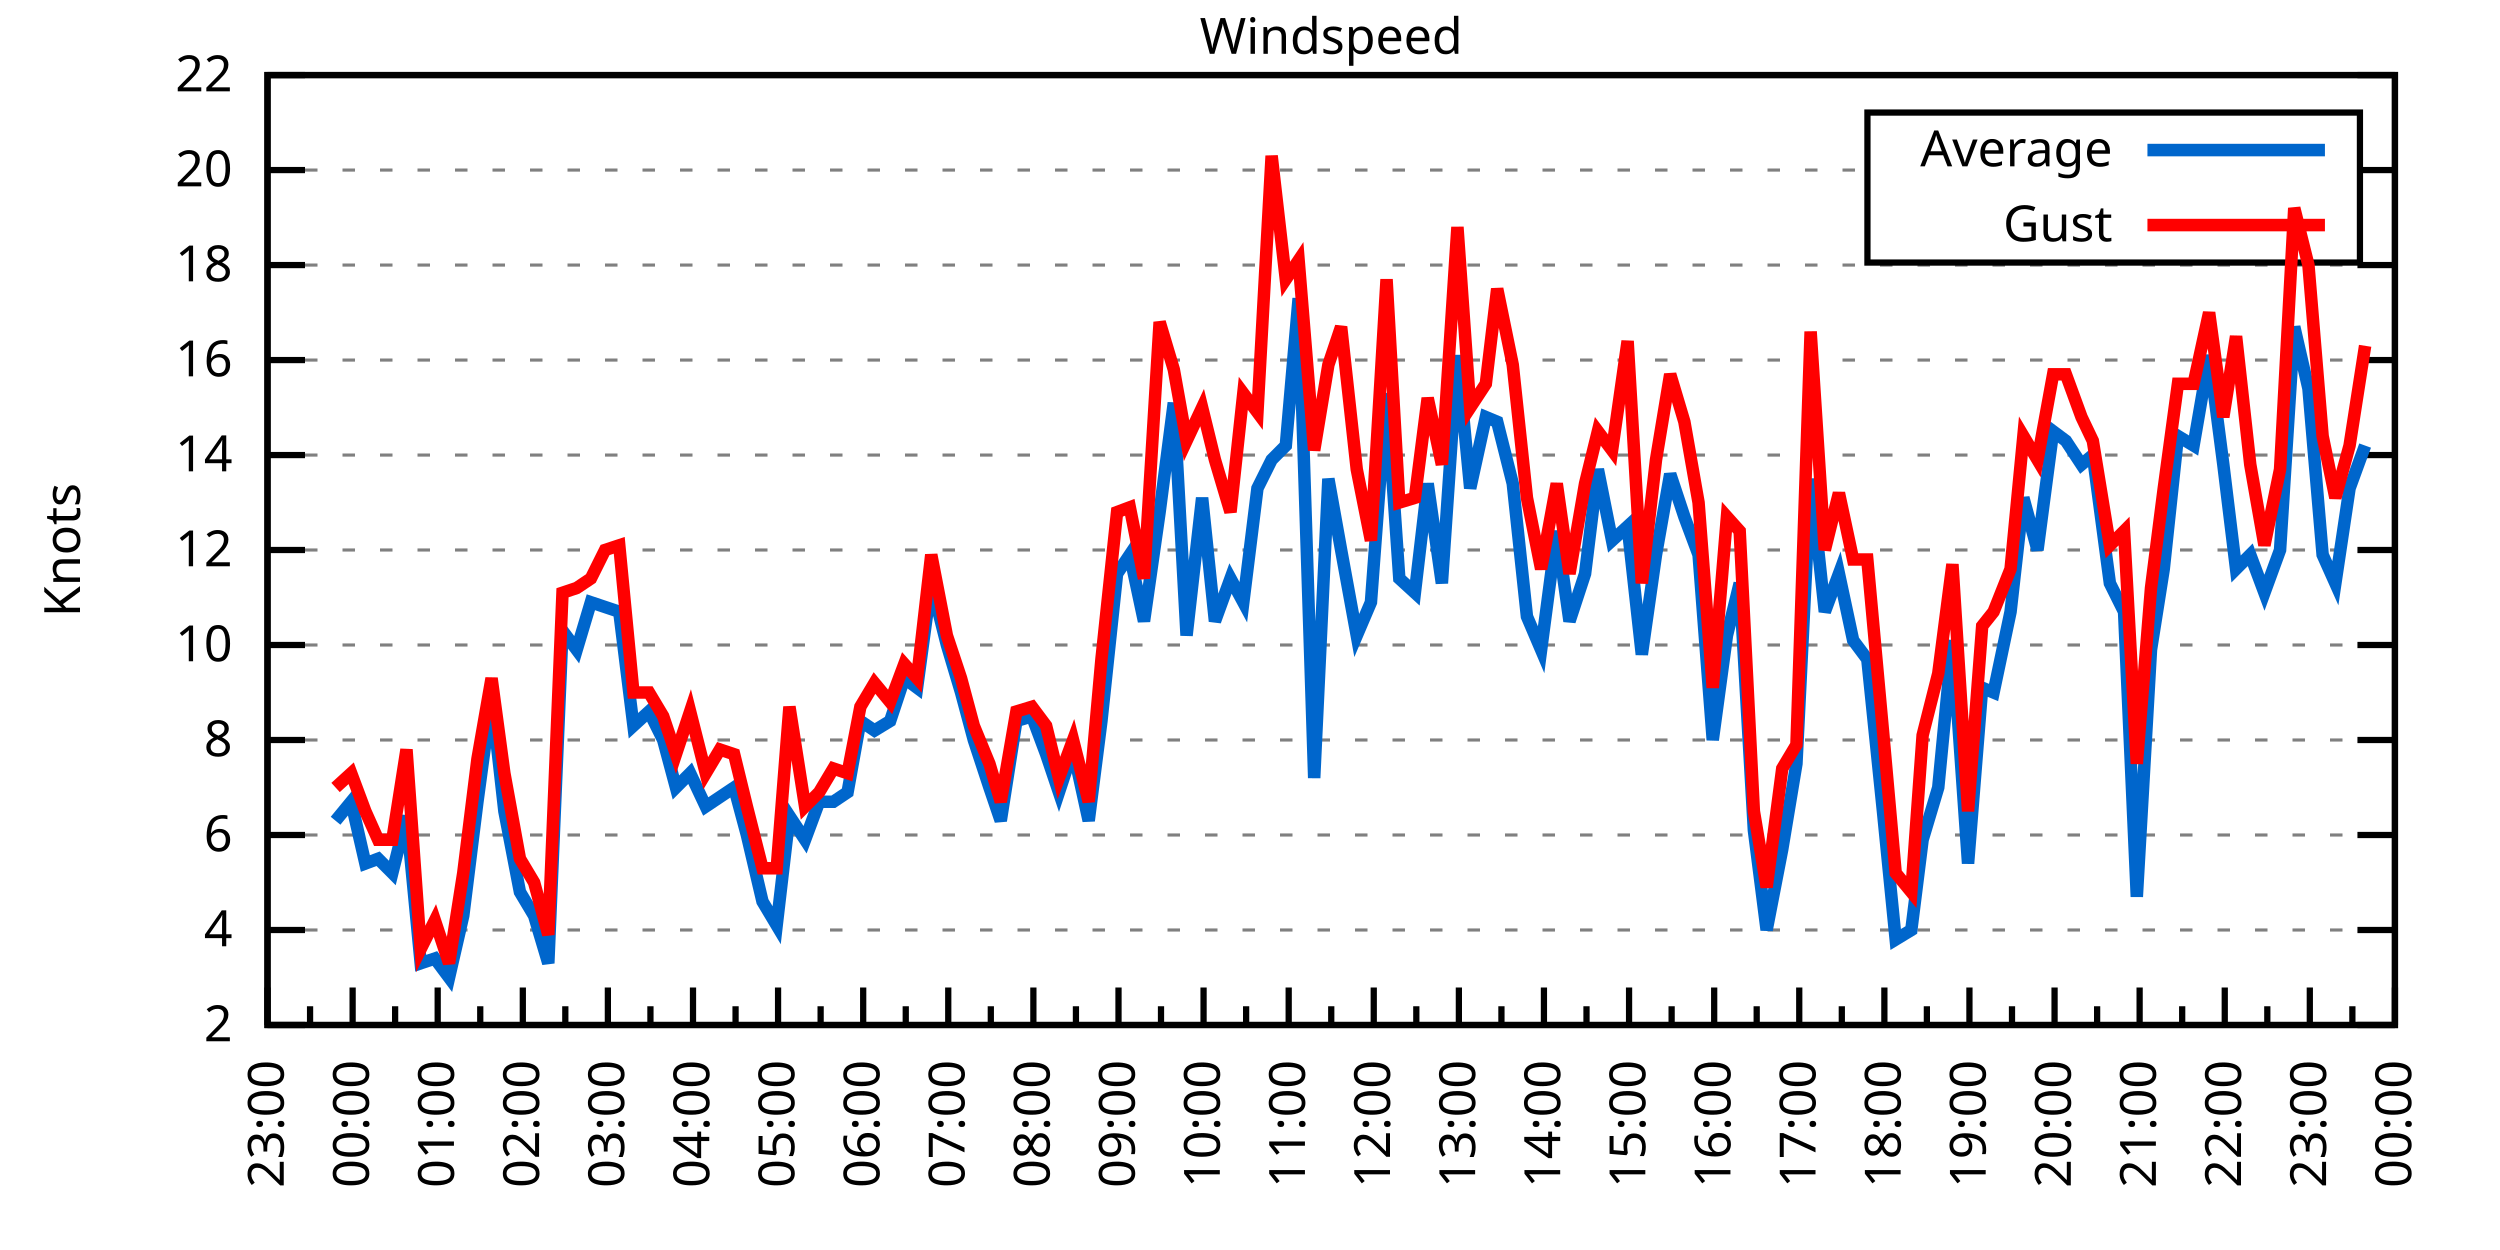
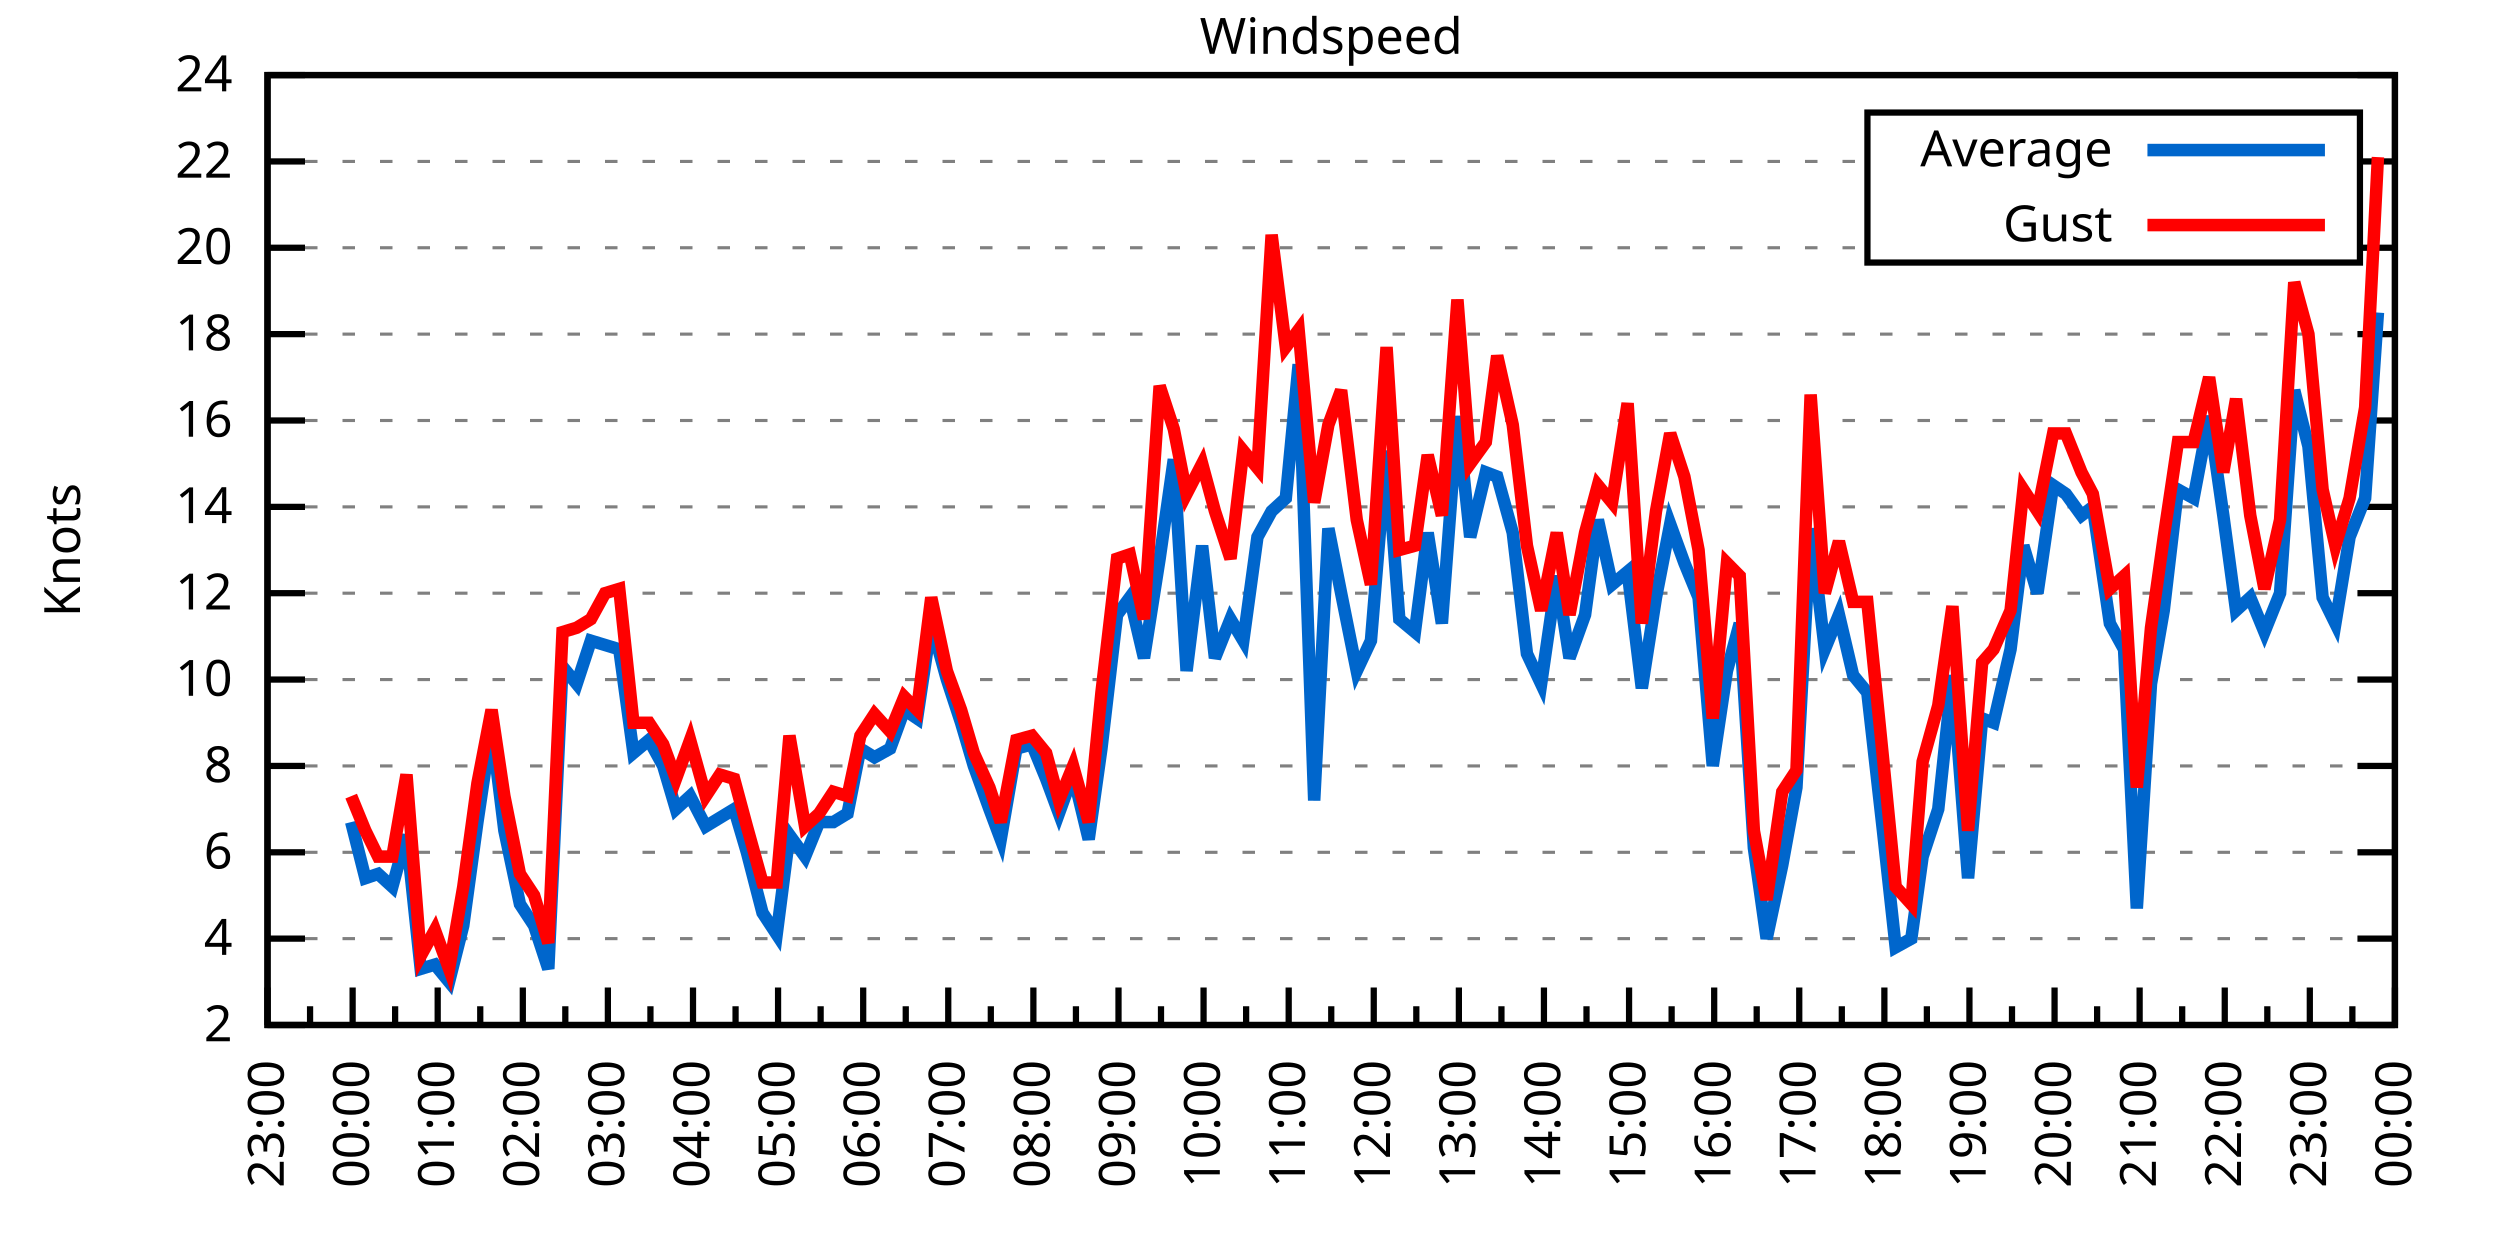
<svg xmlns="http://www.w3.org/2000/svg" xmlns:xlink="http://www.w3.org/1999/xlink" width="400" height="200" viewBox="0 0 400 200">
  <g id="gnuplot_canvas">
    <rect x="0" y="0" width="400" height="200" fill="none" />
    <defs>
      <circle id="gpDot" r="0.5" stroke-width="0.5" stroke="currentColor" />
      <path id="gpPt0" stroke-width="0.333" stroke="currentColor" d="M-1,0 h2 M0,-1 v2" />
      <path id="gpPt1" stroke-width="0.333" stroke="currentColor" d="M-1,-1 L1,1 M1,-1 L-1,1" />
      <path id="gpPt2" stroke-width="0.333" stroke="currentColor" d="M-1,0 L1,0 M0,-1 L0,1 M-1,-1 L1,1 M-1,1 L1,-1" />
      <rect id="gpPt3" stroke-width="0.333" stroke="currentColor" x="-1" y="-1" width="2" height="2" />
      <rect id="gpPt4" stroke-width="0.333" stroke="currentColor" fill="currentColor" x="-1" y="-1" width="2" height="2" />
      <circle id="gpPt5" stroke-width="0.333" stroke="currentColor" cx="0" cy="0" r="1" />
      <use xlink:href="#gpPt5" id="gpPt6" fill="currentColor" stroke="none" />
      <path id="gpPt7" stroke-width="0.333" stroke="currentColor" d="M0,-1.33 L-1.33,0.67 L1.33,0.67 z" />
      <use xlink:href="#gpPt7" id="gpPt8" fill="currentColor" stroke="none" />
      <use xlink:href="#gpPt7" id="gpPt9" stroke="currentColor" transform="rotate(180)" />
      <use xlink:href="#gpPt9" id="gpPt10" fill="currentColor" stroke="none" />
      <use xlink:href="#gpPt3" id="gpPt11" stroke="currentColor" transform="rotate(45)" />
      <use xlink:href="#gpPt11" id="gpPt12" fill="currentColor" stroke="none" />
      <path id="gpPt13" stroke-width="0.333" stroke="currentColor" d="M0,1.330 L1.265,0.411 L0.782,-1.067 L-0.782,-1.076 L-1.265,0.411 z" />
      <use xlink:href="#gpPt13" id="gpPt14" fill="currentColor" stroke="none" />
      <filter id="textbox" filterUnits="objectBoundingBox" x="0" y="0" height="1" width="1">
        <feFlood flood-color="white" flood-opacity="1" result="bgnd" />
        <feComposite in="SourceGraphic" in2="bgnd" operator="atop" />
      </filter>
      <filter id="greybox" filterUnits="objectBoundingBox" x="0" y="0" height="1" width="1">
        <feFlood flood-color="lightgrey" flood-opacity="1" result="grey" />
        <feComposite in="SourceGraphic" in2="grey" operator="atop" />
      </filter>
    </defs>
    <g fill="none" color="white" stroke="currentColor" stroke-width="1.00" stroke-linecap="butt" stroke-linejoin="miter">
</g>
    <g fill="none" color="black" stroke="currentColor" stroke-width="1.00" stroke-linecap="butt" stroke-linejoin="miter">
      <g stroke="none" shape-rendering="crispEdges">
        <polygon fill="rgb(255, 255, 255)" points="42.80,164.00 383.18,164.00 383.18,12.02 42.80,12.02 " />
      </g>
    </g>
    <g fill="none" color="black" stroke="currentColor" stroke-width="1.00" stroke-linecap="butt" stroke-linejoin="miter">
</g>
    <g fill="none" color="black" stroke="black" stroke-width="0.50" stroke-linecap="butt" stroke-linejoin="miter">
</g>
    <g fill="none" color="gray" stroke="currentColor" stroke-width="0.50" stroke-linecap="butt" stroke-linejoin="miter">
      <path stroke="gray" stroke-dasharray="2,4" class="gridline" d="M42.80,164.00 L383.19,164.00  " />
    </g>
    <g fill="none" color="gray" stroke="gray" stroke-width="1.00" stroke-linecap="butt" stroke-linejoin="miter">
</g>
    <g fill="none" color="black" stroke="currentColor" stroke-width="1.00" stroke-linecap="butt" stroke-linejoin="miter">
      <path stroke="black" d="M42.80,164.00 L48.80,164.00 M383.19,164.00 L377.19,164.00  " />
      <g transform="translate(37.20,166.60)" stroke="none" fill="black" font-family="Sans" font-size="8.00" text-anchor="end">
        <text>
          <tspan font-family="Sans"> 2</tspan>
        </text>
      </g>
    </g>
    <g fill="none" color="black" stroke="currentColor" stroke-width="1.00" stroke-linecap="butt" stroke-linejoin="miter">
</g>
    <g fill="none" color="black" stroke="black" stroke-width="0.50" stroke-linecap="butt" stroke-linejoin="miter">
</g>
    <g fill="none" color="gray" stroke="currentColor" stroke-width="0.50" stroke-linecap="butt" stroke-linejoin="miter">
-       <path stroke="gray" stroke-dasharray="2,4" class="gridline" d="M42.80,148.80 L383.19,148.80  " />
-     </g>
-     <g fill="none" color="gray" stroke="gray" stroke-width="1.00" stroke-linecap="butt" stroke-linejoin="miter">
- </g>
-     <g fill="none" color="black" stroke="currentColor" stroke-width="1.00" stroke-linecap="butt" stroke-linejoin="miter">
-       <path stroke="black" d="M42.80,148.80 L48.80,148.80 M383.19,148.80 L377.19,148.80  " />
-       <g transform="translate(37.20,151.40)" stroke="none" fill="black" font-family="Sans" font-size="8.00" text-anchor="end">
+       <path stroke="gray" stroke-dasharray="2,4" class="gridline" d="M42.80,150.18 L383.19,150.18  " />
+     </g>
+     <g fill="none" color="gray" stroke="gray" stroke-width="1.00" stroke-linecap="butt" stroke-linejoin="miter">
+ </g>
+     <g fill="none" color="black" stroke="currentColor" stroke-width="1.00" stroke-linecap="butt" stroke-linejoin="miter">
+       <path stroke="black" d="M42.80,150.18 L48.80,150.18 M383.19,150.18 L377.19,150.18  " />
+       <g transform="translate(37.20,152.78)" stroke="none" fill="black" font-family="Sans" font-size="8.00" text-anchor="end">
        <text>
          <tspan font-family="Sans"> 4</tspan>
        </text>
      </g>
    </g>
    <g fill="none" color="black" stroke="currentColor" stroke-width="1.00" stroke-linecap="butt" stroke-linejoin="miter">
</g>
    <g fill="none" color="black" stroke="black" stroke-width="0.50" stroke-linecap="butt" stroke-linejoin="miter">
</g>
    <g fill="none" color="gray" stroke="currentColor" stroke-width="0.50" stroke-linecap="butt" stroke-linejoin="miter">
-       <path stroke="gray" stroke-dasharray="2,4" class="gridline" d="M42.80,133.60 L383.19,133.60  " />
-     </g>
-     <g fill="none" color="gray" stroke="gray" stroke-width="1.00" stroke-linecap="butt" stroke-linejoin="miter">
- </g>
-     <g fill="none" color="black" stroke="currentColor" stroke-width="1.00" stroke-linecap="butt" stroke-linejoin="miter">
-       <path stroke="black" d="M42.80,133.60 L48.80,133.60 M383.19,133.60 L377.19,133.60  " />
-       <g transform="translate(37.20,136.20)" stroke="none" fill="black" font-family="Sans" font-size="8.00" text-anchor="end">
+       <path stroke="gray" stroke-dasharray="2,4" class="gridline" d="M42.80,136.37 L383.19,136.37  " />
+     </g>
+     <g fill="none" color="gray" stroke="gray" stroke-width="1.00" stroke-linecap="butt" stroke-linejoin="miter">
+ </g>
+     <g fill="none" color="black" stroke="currentColor" stroke-width="1.00" stroke-linecap="butt" stroke-linejoin="miter">
+       <path stroke="black" d="M42.80,136.37 L48.80,136.37 M383.19,136.37 L377.19,136.37  " />
+       <g transform="translate(37.20,138.97)" stroke="none" fill="black" font-family="Sans" font-size="8.00" text-anchor="end">
        <text>
          <tspan font-family="Sans"> 6</tspan>
        </text>
      </g>
    </g>
    <g fill="none" color="black" stroke="currentColor" stroke-width="1.00" stroke-linecap="butt" stroke-linejoin="miter">
</g>
    <g fill="none" color="black" stroke="black" stroke-width="0.50" stroke-linecap="butt" stroke-linejoin="miter">
</g>
    <g fill="none" color="gray" stroke="currentColor" stroke-width="0.50" stroke-linecap="butt" stroke-linejoin="miter">
-       <path stroke="gray" stroke-dasharray="2,4" class="gridline" d="M42.80,118.40 L383.19,118.40  " />
-     </g>
-     <g fill="none" color="gray" stroke="gray" stroke-width="1.00" stroke-linecap="butt" stroke-linejoin="miter">
- </g>
-     <g fill="none" color="black" stroke="currentColor" stroke-width="1.00" stroke-linecap="butt" stroke-linejoin="miter">
-       <path stroke="black" d="M42.80,118.40 L48.80,118.40 M383.19,118.40 L377.19,118.40  " />
-       <g transform="translate(37.20,121.00)" stroke="none" fill="black" font-family="Sans" font-size="8.00" text-anchor="end">
+       <path stroke="gray" stroke-dasharray="2,4" class="gridline" d="M42.80,122.55 L383.19,122.55  " />
+     </g>
+     <g fill="none" color="gray" stroke="gray" stroke-width="1.00" stroke-linecap="butt" stroke-linejoin="miter">
+ </g>
+     <g fill="none" color="black" stroke="currentColor" stroke-width="1.00" stroke-linecap="butt" stroke-linejoin="miter">
+       <path stroke="black" d="M42.80,122.55 L48.80,122.55 M383.19,122.55 L377.19,122.55  " />
+       <g transform="translate(37.20,125.15)" stroke="none" fill="black" font-family="Sans" font-size="8.00" text-anchor="end">
        <text>
          <tspan font-family="Sans"> 8</tspan>
        </text>
      </g>
    </g>
    <g fill="none" color="black" stroke="currentColor" stroke-width="1.00" stroke-linecap="butt" stroke-linejoin="miter">
</g>
    <g fill="none" color="black" stroke="black" stroke-width="0.50" stroke-linecap="butt" stroke-linejoin="miter">
</g>
    <g fill="none" color="gray" stroke="currentColor" stroke-width="0.50" stroke-linecap="butt" stroke-linejoin="miter">
-       <path stroke="gray" stroke-dasharray="2,4" class="gridline" d="M42.80,103.20 L383.19,103.20  " />
-     </g>
-     <g fill="none" color="gray" stroke="gray" stroke-width="1.00" stroke-linecap="butt" stroke-linejoin="miter">
- </g>
-     <g fill="none" color="black" stroke="currentColor" stroke-width="1.00" stroke-linecap="butt" stroke-linejoin="miter">
-       <path stroke="black" d="M42.80,103.20 L48.80,103.20 M383.19,103.20 L377.19,103.20  " />
-       <g transform="translate(37.20,105.80)" stroke="none" fill="black" font-family="Sans" font-size="8.00" text-anchor="end">
+       <path stroke="gray" stroke-dasharray="2,4" class="gridline" d="M42.80,108.73 L383.19,108.73  " />
+     </g>
+     <g fill="none" color="gray" stroke="gray" stroke-width="1.00" stroke-linecap="butt" stroke-linejoin="miter">
+ </g>
+     <g fill="none" color="black" stroke="currentColor" stroke-width="1.00" stroke-linecap="butt" stroke-linejoin="miter">
+       <path stroke="black" d="M42.80,108.73 L48.80,108.73 M383.19,108.73 L377.19,108.73  " />
+       <g transform="translate(37.20,111.33)" stroke="none" fill="black" font-family="Sans" font-size="8.00" text-anchor="end">
        <text>
          <tspan font-family="Sans"> 10</tspan>
        </text>
      </g>
    </g>
    <g fill="none" color="black" stroke="currentColor" stroke-width="1.00" stroke-linecap="butt" stroke-linejoin="miter">
</g>
    <g fill="none" color="black" stroke="black" stroke-width="0.50" stroke-linecap="butt" stroke-linejoin="miter">
</g>
    <g fill="none" color="gray" stroke="currentColor" stroke-width="0.50" stroke-linecap="butt" stroke-linejoin="miter">
-       <path stroke="gray" stroke-dasharray="2,4" class="gridline" d="M42.80,88.00 L383.19,88.00  " />
-     </g>
-     <g fill="none" color="gray" stroke="gray" stroke-width="1.00" stroke-linecap="butt" stroke-linejoin="miter">
- </g>
-     <g fill="none" color="black" stroke="currentColor" stroke-width="1.00" stroke-linecap="butt" stroke-linejoin="miter">
-       <path stroke="black" d="M42.80,88.00 L48.80,88.00 M383.19,88.00 L377.19,88.00  " />
-       <g transform="translate(37.20,90.60)" stroke="none" fill="black" font-family="Sans" font-size="8.00" text-anchor="end">
+       <path stroke="gray" stroke-dasharray="2,4" class="gridline" d="M42.80,94.91 L383.19,94.91  " />
+     </g>
+     <g fill="none" color="gray" stroke="gray" stroke-width="1.00" stroke-linecap="butt" stroke-linejoin="miter">
+ </g>
+     <g fill="none" color="black" stroke="currentColor" stroke-width="1.00" stroke-linecap="butt" stroke-linejoin="miter">
+       <path stroke="black" d="M42.80,94.91 L48.80,94.91 M383.19,94.91 L377.19,94.91  " />
+       <g transform="translate(37.20,97.51)" stroke="none" fill="black" font-family="Sans" font-size="8.00" text-anchor="end">
        <text>
          <tspan font-family="Sans"> 12</tspan>
        </text>
      </g>
    </g>
    <g fill="none" color="black" stroke="currentColor" stroke-width="1.00" stroke-linecap="butt" stroke-linejoin="miter">
</g>
    <g fill="none" color="black" stroke="black" stroke-width="0.50" stroke-linecap="butt" stroke-linejoin="miter">
</g>
    <g fill="none" color="gray" stroke="currentColor" stroke-width="0.50" stroke-linecap="butt" stroke-linejoin="miter">
-       <path stroke="gray" stroke-dasharray="2,4" class="gridline" d="M42.80,72.81 L383.19,72.81  " />
-     </g>
-     <g fill="none" color="gray" stroke="gray" stroke-width="1.00" stroke-linecap="butt" stroke-linejoin="miter">
- </g>
-     <g fill="none" color="black" stroke="currentColor" stroke-width="1.00" stroke-linecap="butt" stroke-linejoin="miter">
-       <path stroke="black" d="M42.80,72.81 L48.80,72.81 M383.19,72.81 L377.19,72.81  " />
-       <g transform="translate(37.20,75.41)" stroke="none" fill="black" font-family="Sans" font-size="8.00" text-anchor="end">
+       <path stroke="gray" stroke-dasharray="2,4" class="gridline" d="M42.80,81.10 L383.19,81.10  " />
+     </g>
+     <g fill="none" color="gray" stroke="gray" stroke-width="1.00" stroke-linecap="butt" stroke-linejoin="miter">
+ </g>
+     <g fill="none" color="black" stroke="currentColor" stroke-width="1.00" stroke-linecap="butt" stroke-linejoin="miter">
+       <path stroke="black" d="M42.80,81.10 L48.80,81.10 M383.19,81.10 L377.19,81.10  " />
+       <g transform="translate(37.20,83.70)" stroke="none" fill="black" font-family="Sans" font-size="8.00" text-anchor="end">
        <text>
          <tspan font-family="Sans"> 14</tspan>
        </text>
      </g>
    </g>
    <g fill="none" color="black" stroke="currentColor" stroke-width="1.00" stroke-linecap="butt" stroke-linejoin="miter">
</g>
    <g fill="none" color="black" stroke="black" stroke-width="0.50" stroke-linecap="butt" stroke-linejoin="miter">
</g>
    <g fill="none" color="gray" stroke="currentColor" stroke-width="0.50" stroke-linecap="butt" stroke-linejoin="miter">
-       <path stroke="gray" stroke-dasharray="2,4" class="gridline" d="M42.80,57.61 L383.19,57.61  " />
-     </g>
-     <g fill="none" color="gray" stroke="gray" stroke-width="1.00" stroke-linecap="butt" stroke-linejoin="miter">
- </g>
-     <g fill="none" color="black" stroke="currentColor" stroke-width="1.00" stroke-linecap="butt" stroke-linejoin="miter">
-       <path stroke="black" d="M42.80,57.61 L48.80,57.61 M383.19,57.61 L377.19,57.61  " />
-       <g transform="translate(37.20,60.21)" stroke="none" fill="black" font-family="Sans" font-size="8.00" text-anchor="end">
+       <path stroke="gray" stroke-dasharray="2,4" class="gridline" d="M42.80,67.28 L383.19,67.28  " />
+     </g>
+     <g fill="none" color="gray" stroke="gray" stroke-width="1.00" stroke-linecap="butt" stroke-linejoin="miter">
+ </g>
+     <g fill="none" color="black" stroke="currentColor" stroke-width="1.00" stroke-linecap="butt" stroke-linejoin="miter">
+       <path stroke="black" d="M42.80,67.28 L48.80,67.28 M383.19,67.28 L377.19,67.28  " />
+       <g transform="translate(37.20,69.88)" stroke="none" fill="black" font-family="Sans" font-size="8.00" text-anchor="end">
        <text>
          <tspan font-family="Sans"> 16</tspan>
        </text>
      </g>
    </g>
    <g fill="none" color="black" stroke="currentColor" stroke-width="1.00" stroke-linecap="butt" stroke-linejoin="miter">
</g>
    <g fill="none" color="black" stroke="black" stroke-width="0.50" stroke-linecap="butt" stroke-linejoin="miter">
</g>
    <g fill="none" color="gray" stroke="currentColor" stroke-width="0.50" stroke-linecap="butt" stroke-linejoin="miter">
-       <path stroke="gray" stroke-dasharray="2,4" class="gridline" d="M42.80,42.41 L383.19,42.41  " />
-     </g>
-     <g fill="none" color="gray" stroke="gray" stroke-width="1.00" stroke-linecap="butt" stroke-linejoin="miter">
- </g>
-     <g fill="none" color="black" stroke="currentColor" stroke-width="1.00" stroke-linecap="butt" stroke-linejoin="miter">
-       <path stroke="black" d="M42.80,42.41 L48.80,42.41 M383.19,42.41 L377.19,42.41  " />
-       <g transform="translate(37.20,45.01)" stroke="none" fill="black" font-family="Sans" font-size="8.00" text-anchor="end">
+       <path stroke="gray" stroke-dasharray="2,4" class="gridline" d="M42.80,53.46 L383.19,53.46  " />
+     </g>
+     <g fill="none" color="gray" stroke="gray" stroke-width="1.00" stroke-linecap="butt" stroke-linejoin="miter">
+ </g>
+     <g fill="none" color="black" stroke="currentColor" stroke-width="1.00" stroke-linecap="butt" stroke-linejoin="miter">
+       <path stroke="black" d="M42.80,53.46 L48.80,53.46 M383.19,53.46 L377.19,53.46  " />
+       <g transform="translate(37.20,56.06)" stroke="none" fill="black" font-family="Sans" font-size="8.00" text-anchor="end">
        <text>
          <tspan font-family="Sans"> 18</tspan>
        </text>
      </g>
    </g>
    <g fill="none" color="black" stroke="currentColor" stroke-width="1.00" stroke-linecap="butt" stroke-linejoin="miter">
</g>
    <g fill="none" color="black" stroke="black" stroke-width="0.50" stroke-linecap="butt" stroke-linejoin="miter">
</g>
    <g fill="none" color="gray" stroke="currentColor" stroke-width="0.50" stroke-linecap="butt" stroke-linejoin="miter">
-       <path stroke="gray" stroke-dasharray="2,4" class="gridline" d="M42.80,27.21 L298.79,27.21 M377.59,27.21 L383.19,27.21  " />
-     </g>
-     <g fill="none" color="gray" stroke="gray" stroke-width="1.00" stroke-linecap="butt" stroke-linejoin="miter">
- </g>
-     <g fill="none" color="black" stroke="currentColor" stroke-width="1.00" stroke-linecap="butt" stroke-linejoin="miter">
-       <path stroke="black" d="M42.80,27.21 L48.80,27.21 M383.19,27.21 L377.19,27.21  " />
-       <g transform="translate(37.20,29.81)" stroke="none" fill="black" font-family="Sans" font-size="8.00" text-anchor="end">
+       <path stroke="gray" stroke-dasharray="2,4" class="gridline" d="M42.80,39.64 L298.79,39.64 M377.59,39.64 L383.19,39.64  " />
+     </g>
+     <g fill="none" color="gray" stroke="gray" stroke-width="1.00" stroke-linecap="butt" stroke-linejoin="miter">
+ </g>
+     <g fill="none" color="black" stroke="currentColor" stroke-width="1.00" stroke-linecap="butt" stroke-linejoin="miter">
+       <path stroke="black" d="M42.80,39.64 L48.80,39.64 M383.19,39.64 L377.19,39.64  " />
+       <g transform="translate(37.20,42.24)" stroke="none" fill="black" font-family="Sans" font-size="8.00" text-anchor="end">
        <text>
          <tspan font-family="Sans"> 20</tspan>
+         </text>
+       </g>
+     </g>
+     <g fill="none" color="black" stroke="currentColor" stroke-width="1.00" stroke-linecap="butt" stroke-linejoin="miter">
+ </g>
+     <g fill="none" color="black" stroke="black" stroke-width="0.50" stroke-linecap="butt" stroke-linejoin="miter">
+ </g>
+     <g fill="none" color="gray" stroke="currentColor" stroke-width="0.50" stroke-linecap="butt" stroke-linejoin="miter">
+       <path stroke="gray" stroke-dasharray="2,4" class="gridline" d="M42.80,25.83 L298.79,25.83 M377.59,25.83 L383.19,25.83  " />
+     </g>
+     <g fill="none" color="gray" stroke="gray" stroke-width="1.00" stroke-linecap="butt" stroke-linejoin="miter">
+ </g>
+     <g fill="none" color="black" stroke="currentColor" stroke-width="1.00" stroke-linecap="butt" stroke-linejoin="miter">
+       <path stroke="black" d="M42.80,25.83 L48.80,25.83 M383.19,25.83 L377.19,25.83  " />
+       <g transform="translate(37.20,28.43)" stroke="none" fill="black" font-family="Sans" font-size="8.00" text-anchor="end">
+         <text>
+           <tspan font-family="Sans"> 22</tspan>
        </text>
      </g>
    </g>
    <g fill="none" color="black" stroke="currentColor" stroke-width="1.00" stroke-linecap="butt" stroke-linejoin="miter">
</g>
    <g fill="none" color="black" stroke="black" stroke-width="0.50" stroke-linecap="butt" stroke-linejoin="miter">
</g>
    <g fill="none" color="gray" stroke="currentColor" stroke-width="0.50" stroke-linecap="butt" stroke-linejoin="miter">
      <path stroke="gray" stroke-dasharray="2,4" class="gridline" d="M42.80,12.01 L383.19,12.01  " />
    </g>
    <g fill="none" color="gray" stroke="gray" stroke-width="1.00" stroke-linecap="butt" stroke-linejoin="miter">
</g>
    <g fill="none" color="black" stroke="currentColor" stroke-width="1.00" stroke-linecap="butt" stroke-linejoin="miter">
      <path stroke="black" d="M42.80,12.01 L48.80,12.01 M383.19,12.01 L377.19,12.01  " />
      <g transform="translate(37.20,14.61)" stroke="none" fill="black" font-family="Sans" font-size="8.00" text-anchor="end">
        <text>
-           <tspan font-family="Sans"> 22</tspan>
+           <tspan font-family="Sans"> 24</tspan>
        </text>
      </g>
    </g>
    <g fill="none" color="black" stroke="currentColor" stroke-width="1.00" stroke-linecap="butt" stroke-linejoin="miter">
      <path stroke="black" d="M42.80,164.00 L42.80,158.00  " />
      <g transform="translate(45.40,169.60) rotate(270)" stroke="none" fill="black" font-family="Sans" font-size="8.00" text-anchor="end">
        <text>
          <tspan font-family="Sans">23:00</tspan>
        </text>
      </g>
    </g>
    <g fill="none" color="black" stroke="currentColor" stroke-width="1.00" stroke-linecap="butt" stroke-linejoin="miter">
      <path stroke="black" d="M49.61,164.00 L49.61,161.00 M56.42,164.00 L56.42,158.00  " />
      <g transform="translate(59.02,169.60) rotate(270)" stroke="none" fill="black" font-family="Sans" font-size="8.00" text-anchor="end">
        <text>
          <tspan font-family="Sans">00:00</tspan>
        </text>
      </g>
    </g>
    <g fill="none" color="black" stroke="currentColor" stroke-width="1.00" stroke-linecap="butt" stroke-linejoin="miter">
      <path stroke="black" d="M63.22,164.00 L63.22,161.00 M70.03,164.00 L70.03,158.00  " />
      <g transform="translate(72.63,169.60) rotate(270)" stroke="none" fill="black" font-family="Sans" font-size="8.00" text-anchor="end">
        <text>
          <tspan font-family="Sans">01:00</tspan>
        </text>
      </g>
    </g>
    <g fill="none" color="black" stroke="currentColor" stroke-width="1.00" stroke-linecap="butt" stroke-linejoin="miter">
      <path stroke="black" d="M76.84,164.00 L76.84,161.00 M83.65,164.00 L83.65,158.00  " />
      <g transform="translate(86.25,169.60) rotate(270)" stroke="none" fill="black" font-family="Sans" font-size="8.00" text-anchor="end">
        <text>
          <tspan font-family="Sans">02:00</tspan>
        </text>
      </g>
    </g>
    <g fill="none" color="black" stroke="currentColor" stroke-width="1.00" stroke-linecap="butt" stroke-linejoin="miter">
      <path stroke="black" d="M90.45,164.00 L90.45,161.00 M97.26,164.00 L97.26,158.00  " />
      <g transform="translate(99.86,169.60) rotate(270)" stroke="none" fill="black" font-family="Sans" font-size="8.00" text-anchor="end">
        <text>
          <tspan font-family="Sans">03:00</tspan>
        </text>
      </g>
    </g>
    <g fill="none" color="black" stroke="currentColor" stroke-width="1.00" stroke-linecap="butt" stroke-linejoin="miter">
      <path stroke="black" d="M104.07,164.00 L104.07,161.00 M110.88,164.00 L110.88,158.00  " />
      <g transform="translate(113.48,169.60) rotate(270)" stroke="none" fill="black" font-family="Sans" font-size="8.00" text-anchor="end">
        <text>
          <tspan font-family="Sans">04:00</tspan>
        </text>
      </g>
    </g>
    <g fill="none" color="black" stroke="currentColor" stroke-width="1.00" stroke-linecap="butt" stroke-linejoin="miter">
      <path stroke="black" d="M117.69,164.00 L117.69,161.00 M124.49,164.00 L124.49,158.00  " />
      <g transform="translate(127.09,169.60) rotate(270)" stroke="none" fill="black" font-family="Sans" font-size="8.00" text-anchor="end">
        <text>
          <tspan font-family="Sans">05:00</tspan>
        </text>
      </g>
    </g>
    <g fill="none" color="black" stroke="currentColor" stroke-width="1.00" stroke-linecap="butt" stroke-linejoin="miter">
      <path stroke="black" d="M131.30,164.00 L131.30,161.00 M138.11,164.00 L138.11,158.00  " />
      <g transform="translate(140.71,169.60) rotate(270)" stroke="none" fill="black" font-family="Sans" font-size="8.00" text-anchor="end">
        <text>
          <tspan font-family="Sans">06:00</tspan>
        </text>
      </g>
    </g>
    <g fill="none" color="black" stroke="currentColor" stroke-width="1.00" stroke-linecap="butt" stroke-linejoin="miter">
      <path stroke="black" d="M144.92,164.00 L144.92,161.00 M151.72,164.00 L151.72,158.00  " />
      <g transform="translate(154.32,169.60) rotate(270)" stroke="none" fill="black" font-family="Sans" font-size="8.00" text-anchor="end">
        <text>
          <tspan font-family="Sans">07:00</tspan>
        </text>
      </g>
    </g>
    <g fill="none" color="black" stroke="currentColor" stroke-width="1.00" stroke-linecap="butt" stroke-linejoin="miter">
      <path stroke="black" d="M158.53,164.00 L158.53,161.00 M165.34,164.00 L165.34,158.00  " />
      <g transform="translate(167.94,169.60) rotate(270)" stroke="none" fill="black" font-family="Sans" font-size="8.00" text-anchor="end">
        <text>
          <tspan font-family="Sans">08:00</tspan>
        </text>
      </g>
    </g>
    <g fill="none" color="black" stroke="currentColor" stroke-width="1.00" stroke-linecap="butt" stroke-linejoin="miter">
      <path stroke="black" d="M172.15,164.00 L172.15,161.00 M178.96,164.00 L178.96,158.00  " />
      <g transform="translate(181.56,169.60) rotate(270)" stroke="none" fill="black" font-family="Sans" font-size="8.00" text-anchor="end">
        <text>
          <tspan font-family="Sans">09:00</tspan>
        </text>
      </g>
    </g>
    <g fill="none" color="black" stroke="currentColor" stroke-width="1.00" stroke-linecap="butt" stroke-linejoin="miter">
      <path stroke="black" d="M185.76,164.00 L185.76,161.00 M192.57,164.00 L192.57,158.00  " />
      <g transform="translate(195.17,169.60) rotate(270)" stroke="none" fill="black" font-family="Sans" font-size="8.00" text-anchor="end">
        <text>
          <tspan font-family="Sans">10:00</tspan>
        </text>
      </g>
    </g>
    <g fill="none" color="black" stroke="currentColor" stroke-width="1.00" stroke-linecap="butt" stroke-linejoin="miter">
      <path stroke="black" d="M199.38,164.00 L199.38,161.00 M206.19,164.00 L206.19,158.00  " />
      <g transform="translate(208.79,169.60) rotate(270)" stroke="none" fill="black" font-family="Sans" font-size="8.00" text-anchor="end">
        <text>
          <tspan font-family="Sans">11:00</tspan>
        </text>
      </g>
    </g>
    <g fill="none" color="black" stroke="currentColor" stroke-width="1.00" stroke-linecap="butt" stroke-linejoin="miter">
      <path stroke="black" d="M213.00,164.00 L213.00,161.00 M219.80,164.00 L219.80,158.00  " />
      <g transform="translate(222.40,169.60) rotate(270)" stroke="none" fill="black" font-family="Sans" font-size="8.00" text-anchor="end">
        <text>
          <tspan font-family="Sans">12:00</tspan>
        </text>
      </g>
    </g>
    <g fill="none" color="black" stroke="currentColor" stroke-width="1.00" stroke-linecap="butt" stroke-linejoin="miter">
      <path stroke="black" d="M226.61,164.00 L226.61,161.00 M233.42,164.00 L233.42,158.00  " />
      <g transform="translate(236.02,169.60) rotate(270)" stroke="none" fill="black" font-family="Sans" font-size="8.00" text-anchor="end">
        <text>
          <tspan font-family="Sans">13:00</tspan>
        </text>
      </g>
    </g>
    <g fill="none" color="black" stroke="currentColor" stroke-width="1.00" stroke-linecap="butt" stroke-linejoin="miter">
      <path stroke="black" d="M240.23,164.00 L240.23,161.00 M247.03,164.00 L247.03,158.00  " />
      <g transform="translate(249.63,169.60) rotate(270)" stroke="none" fill="black" font-family="Sans" font-size="8.00" text-anchor="end">
        <text>
          <tspan font-family="Sans">14:00</tspan>
        </text>
      </g>
    </g>
    <g fill="none" color="black" stroke="currentColor" stroke-width="1.00" stroke-linecap="butt" stroke-linejoin="miter">
      <path stroke="black" d="M253.84,164.00 L253.84,161.00 M260.65,164.00 L260.65,158.00  " />
      <g transform="translate(263.25,169.60) rotate(270)" stroke="none" fill="black" font-family="Sans" font-size="8.00" text-anchor="end">
        <text>
          <tspan font-family="Sans">15:00</tspan>
        </text>
      </g>
    </g>
    <g fill="none" color="black" stroke="currentColor" stroke-width="1.00" stroke-linecap="butt" stroke-linejoin="miter">
      <path stroke="black" d="M267.46,164.00 L267.46,161.00 M274.27,164.00 L274.27,158.00  " />
      <g transform="translate(276.87,169.60) rotate(270)" stroke="none" fill="black" font-family="Sans" font-size="8.00" text-anchor="end">
        <text>
          <tspan font-family="Sans">16:00</tspan>
        </text>
      </g>
    </g>
    <g fill="none" color="black" stroke="currentColor" stroke-width="1.00" stroke-linecap="butt" stroke-linejoin="miter">
      <path stroke="black" d="M281.07,164.00 L281.07,161.00 M287.88,164.00 L287.88,158.00  " />
      <g transform="translate(290.48,169.60) rotate(270)" stroke="none" fill="black" font-family="Sans" font-size="8.00" text-anchor="end">
        <text>
          <tspan font-family="Sans">17:00</tspan>
        </text>
      </g>
    </g>
    <g fill="none" color="black" stroke="currentColor" stroke-width="1.00" stroke-linecap="butt" stroke-linejoin="miter">
      <path stroke="black" d="M294.69,164.00 L294.69,161.00 M301.50,164.00 L301.50,158.00  " />
      <g transform="translate(304.10,169.60) rotate(270)" stroke="none" fill="black" font-family="Sans" font-size="8.00" text-anchor="end">
        <text>
          <tspan font-family="Sans">18:00</tspan>
        </text>
      </g>
    </g>
    <g fill="none" color="black" stroke="currentColor" stroke-width="1.00" stroke-linecap="butt" stroke-linejoin="miter">
      <path stroke="black" d="M308.30,164.00 L308.30,161.00 M315.11,164.00 L315.11,158.00  " />
      <g transform="translate(317.71,169.60) rotate(270)" stroke="none" fill="black" font-family="Sans" font-size="8.00" text-anchor="end">
        <text>
          <tspan font-family="Sans">19:00</tspan>
        </text>
      </g>
    </g>
    <g fill="none" color="black" stroke="currentColor" stroke-width="1.00" stroke-linecap="butt" stroke-linejoin="miter">
      <path stroke="black" d="M321.92,164.00 L321.92,161.00 M328.73,164.00 L328.73,158.00  " />
      <g transform="translate(331.33,169.60) rotate(270)" stroke="none" fill="black" font-family="Sans" font-size="8.00" text-anchor="end">
        <text>
          <tspan font-family="Sans">20:00</tspan>
        </text>
      </g>
    </g>
    <g fill="none" color="black" stroke="currentColor" stroke-width="1.00" stroke-linecap="butt" stroke-linejoin="miter">
      <path stroke="black" d="M335.54,164.00 L335.54,161.00 M342.34,164.00 L342.34,158.00  " />
      <g transform="translate(344.94,169.60) rotate(270)" stroke="none" fill="black" font-family="Sans" font-size="8.00" text-anchor="end">
        <text>
          <tspan font-family="Sans">21:00</tspan>
        </text>
      </g>
    </g>
    <g fill="none" color="black" stroke="currentColor" stroke-width="1.00" stroke-linecap="butt" stroke-linejoin="miter">
      <path stroke="black" d="M349.15,164.00 L349.15,161.00 M355.96,164.00 L355.96,158.00  " />
      <g transform="translate(358.56,169.60) rotate(270)" stroke="none" fill="black" font-family="Sans" font-size="8.00" text-anchor="end">
        <text>
          <tspan font-family="Sans">22:00</tspan>
        </text>
      </g>
    </g>
    <g fill="none" color="black" stroke="currentColor" stroke-width="1.00" stroke-linecap="butt" stroke-linejoin="miter">
      <path stroke="black" d="M362.77,164.00 L362.77,161.00 M369.57,164.00 L369.57,158.00  " />
      <g transform="translate(372.17,169.60) rotate(270)" stroke="none" fill="black" font-family="Sans" font-size="8.00" text-anchor="end">
        <text>
          <tspan font-family="Sans">23:00</tspan>
        </text>
      </g>
    </g>
    <g fill="none" color="black" stroke="currentColor" stroke-width="1.00" stroke-linecap="butt" stroke-linejoin="miter">
      <path stroke="black" d="M376.38,164.00 L376.38,161.00 M383.19,164.00 L383.19,158.00  " />
      <g transform="translate(385.79,169.60) rotate(270)" stroke="none" fill="black" font-family="Sans" font-size="8.00" text-anchor="end">
        <text>
          <tspan font-family="Sans">00:00</tspan>
        </text>
      </g>
    </g>
    <g fill="none" color="black" stroke="currentColor" stroke-width="1.00" stroke-linecap="butt" stroke-linejoin="miter">
</g>
    <g fill="none" color="black" stroke="currentColor" stroke-width="1.00" stroke-linecap="butt" stroke-linejoin="miter">
      <path stroke="black" d="M42.80,12.01 L42.80,164.00 L383.19,164.00 L383.19,12.01 L42.80,12.01 Z  " />
    </g>
    <g fill="none" color="black" stroke="currentColor" stroke-width="1.00" stroke-linecap="butt" stroke-linejoin="miter">
      <g transform="translate(12.80,88.01) rotate(270)" stroke="none" fill="black" font-family="Sans" font-size="8.00" text-anchor="middle">
        <text>
          <tspan font-family="Sans">Knots</tspan>
        </text>
      </g>
    </g>
    <g fill="none" color="black" stroke="currentColor" stroke-width="1.00" stroke-linecap="butt" stroke-linejoin="miter">
</g>
    <g fill="none" color="black" stroke="currentColor" stroke-width="1.00" stroke-linecap="butt" stroke-linejoin="miter">
      <path stroke="black" d="M298.79,42.01 L298.79,18.01 L377.59,18.01 L377.59,42.01 L298.79,42.01 Z  " />
    </g>
    <g id="Windspeed_plot_1">
      <g fill="none" color="white" stroke="black" stroke-width="2.00" stroke-linecap="butt" stroke-linejoin="miter">
</g>
      <g fill="none" color="black" stroke="currentColor" stroke-width="2.00" stroke-linecap="butt" stroke-linejoin="miter">
        <g transform="translate(337.99,26.61)" stroke="none" fill="black" font-family="Sans" font-size="8.00" text-anchor="end">
          <text>
            <tspan font-family="Sans">Average</tspan>
          </text>
        </g>
      </g>
      <g fill="none" color="black" stroke="currentColor" stroke-width="2.00" stroke-linecap="butt" stroke-linejoin="miter">
-         <path stroke="rgb(  0, 102, 204)" d="M343.59,24.01 L371.99,24.01 M53.69,131.32 L56.19,128.28 L58.46,138.16 L60.50,137.40 L62.77,139.68 L65.04,130.56   L67.31,154.12 L69.58,153.36 L71.85,156.40 L74.12,146.52 L76.39,128.28 L78.65,111.56 L80.70,129.80 L83.19,142.72   L85.46,146.52 L87.73,154.12 L90.00,100.92 L92.27,103.96 L94.54,96.36 L96.81,97.12 L99.08,97.88 L101.35,116.12   L103.84,113.84 L106.11,118.40 L108.15,126.00 L110.42,123.72 L112.92,129.04 L115.19,127.52 L117.46,126.00 L119.50,133.60   L122.00,144.24 L124.27,148.04 L126.31,130.56 L128.81,134.36 L131.07,128.28 L133.34,128.28 L135.61,126.76 L137.66,115.36   L139.92,116.88 L142.42,115.36 L144.69,108.52 L146.73,110.04 L149.00,93.32 L151.50,103.20 L153.77,110.80 L155.81,118.40   L158.31,126.00 L160.12,131.32 L162.62,115.36 L165.11,114.60 L167.38,120.68 L169.43,126.76 L171.69,119.92 L174.19,131.32   L176.23,115.36 L178.73,91.80 L180.77,88.76 L183.04,99.40 L185.54,81.93 L187.81,64.45 L189.85,101.68 L192.34,79.65   L194.39,99.40 L196.88,92.56 L198.93,96.36 L201.19,78.13 L203.46,73.57 L205.73,71.29 L207.78,47.73 L210.27,124.48   L212.54,76.61 L214.58,88.00 L217.08,101.68 L219.35,96.36 L221.85,62.93 L223.89,92.56 L226.38,94.84 L228.43,77.37   L230.70,93.32 L233.19,56.85 L235.23,78.13 L237.73,66.73 L239.55,67.49 L242.04,77.37 L244.31,98.64 L246.58,103.96   L249.08,84.97 L251.12,99.40 L253.61,91.80 L255.66,75.09 L257.93,86.49 L260.42,84.21 L262.69,104.72 L264.96,88.76   L267.23,75.85 L269.50,82.69 L271.77,88.76 L274.04,118.40 L276.31,101.68 L278.35,93.32 L280.62,132.84 L282.66,148.80   L285.16,135.88 L287.43,122.20 L289.70,76.61 L291.97,97.88 L294.23,91.80 L296.50,102.44 L298.77,105.48 L301.27,129.80   L303.31,150.32 L305.81,148.80 L307.62,134.36 L310.12,126.00 L312.39,102.44 L314.89,138.16 L317.15,110.04 L318.97,110.80   L321.69,97.88 L323.74,79.65 L326.00,88.00 L328.50,69.01 L330.54,70.53 L333.04,74.33 L334.85,72.81 L337.58,93.32   L339.85,97.88 L341.89,143.48 L344.16,103.96 L346.20,91.04 L348.47,69.77 L350.97,71.29 L353.46,56.85 L355.73,74.33   L357.77,91.04 L360.04,88.76 L362.31,94.84 L364.81,88.00 L367.08,52.29 L369.35,62.17 L371.62,88.76 L373.66,93.32   L375.93,78.13 L378.42,71.29  " />
+         <path stroke="rgb(  0, 102, 204)" d="M343.59,24.01 L371.99,24.01 M56.19,131.53 L58.46,140.51 L60.50,139.82 L62.77,141.89 L65.04,133.60 L67.31,155.02   L69.58,154.33 L71.85,157.09 L74.12,148.11 L76.39,131.53 L78.65,116.33 L80.70,132.91 L83.19,144.66 L85.46,148.11   L87.73,155.02 L90.00,106.66 L92.27,109.42 L94.54,102.51 L96.81,103.20 L99.08,103.89 L101.35,120.48 L103.84,118.40   L106.11,122.55 L108.15,129.46 L110.42,127.38 L112.92,132.22 L115.19,130.84 L117.46,129.46 L119.50,136.37 L122.00,146.04   L124.27,149.49 L126.31,133.60 L128.81,137.06 L131.07,131.53 L133.34,131.53 L135.61,130.15 L137.66,119.78 L139.92,121.17   L142.42,119.78 L144.69,113.57 L146.73,114.95 L149.00,99.75 L151.50,108.73 L153.77,115.64 L155.81,122.55 L158.31,129.46   L160.12,134.29 L162.62,119.78 L165.11,119.09 L167.38,124.62 L169.43,130.15 L171.69,123.93 L174.19,134.29 L176.23,119.78   L178.73,98.37 L180.77,95.60 L183.04,105.28 L185.54,89.39 L187.81,73.50 L189.85,107.35 L192.34,87.31 L194.39,105.28   L196.88,99.06 L198.93,102.51 L201.19,85.93 L203.46,81.79 L205.73,79.71 L207.78,58.30 L210.27,128.08 L212.54,84.55   L214.58,94.91 L217.08,107.35 L219.35,102.51 L221.85,72.12 L223.89,99.06 L226.38,101.13 L228.43,85.24 L230.70,99.75   L233.19,66.59 L235.23,85.93 L237.73,75.57 L239.55,76.26 L242.04,85.24 L244.31,104.59 L246.58,109.42 L249.08,92.15   L251.12,105.28 L253.61,98.37 L255.66,83.17 L257.93,93.53 L260.42,91.46 L262.69,110.11 L264.96,95.60 L267.23,83.86   L269.50,90.08 L271.77,95.60 L274.04,122.55 L276.31,107.35 L278.35,99.75 L280.62,135.67 L282.66,150.18 L285.16,138.44   L287.43,126.00 L289.70,84.55 L291.97,103.89 L294.23,98.37 L296.50,108.04 L298.77,110.80 L301.27,132.91 L303.31,151.56   L305.81,150.18 L307.62,137.06 L310.12,129.46 L312.39,108.04 L314.89,140.51 L317.15,114.95 L318.97,115.64 L321.69,103.89   L323.74,87.31 L326.00,94.91 L328.50,77.64 L330.54,79.02 L333.04,82.48 L334.85,81.10 L337.58,99.75 L339.85,103.89   L341.89,145.35 L344.16,109.42 L346.20,97.68 L348.47,78.33 L350.97,79.71 L353.46,66.59 L355.73,82.48 L357.77,97.68   L360.04,95.60 L362.31,101.13 L364.81,94.91 L367.08,62.44 L369.35,71.42 L371.62,95.60 L373.66,99.75 L375.93,85.93   L378.42,79.71 L380.47,50.01  " />
      </g>
    </g>
    <g id="Windspeed_plot_2">
      <g fill="none" color="black" stroke="currentColor" stroke-width="2.00" stroke-linecap="butt" stroke-linejoin="miter">
        <g transform="translate(337.99,38.61)" stroke="none" fill="black" font-family="Sans" font-size="8.00" text-anchor="end">
          <text>
            <tspan font-family="Sans">Gust</tspan>
          </text>
        </g>
      </g>
      <g fill="none" color="black" stroke="currentColor" stroke-width="2.00" stroke-linecap="butt" stroke-linejoin="miter">
-         <path stroke="rgb(255,   0,   0)" d="M343.59,36.01 L371.99,36.01 M53.69,126.00 L56.19,123.72 L58.46,129.80 L60.50,134.36 L62.77,134.36 L65.04,119.92   L67.31,151.84 L69.58,147.28 L71.85,154.12 L74.12,139.68 L76.39,121.44 L78.65,108.52 L80.70,123.72 L83.19,137.40   L85.46,141.20 L87.73,149.56 L90.00,94.84 L92.27,94.08 L94.54,92.56 L96.81,88.00 L99.08,87.25 L101.35,110.80   L103.84,110.80 L106.11,114.60 L108.15,120.68 L110.42,113.84 L112.92,123.72 L115.19,119.92 L117.46,120.68 L119.50,129.04   L122.00,138.92 L124.27,138.92 L126.31,113.08 L128.81,129.04 L131.07,126.76 L133.34,122.96 L135.61,123.72 L137.66,113.08   L139.92,109.28 L142.42,112.32 L144.69,106.24 L146.73,108.52 L149.00,88.76 L151.50,101.68 L153.77,108.52 L155.81,116.12   L158.31,122.20 L160.12,128.28 L162.62,113.84 L165.11,113.08 L167.38,116.12 L169.43,124.48 L171.69,118.40 L174.19,128.28   L176.23,105.48 L178.73,81.93 L180.77,81.17 L183.04,92.56 L185.54,51.53 L187.81,59.13 L189.85,70.53 L192.34,65.21   L194.39,73.57 L196.88,81.93 L198.93,62.93 L201.19,65.97 L203.46,24.93 L205.73,44.69 L207.78,41.65 L210.27,72.05   L212.54,58.37 L214.58,52.29 L217.08,75.09 L219.35,86.49 L221.85,44.69 L223.89,80.41 L226.38,79.65 L228.43,63.69   L230.70,74.33 L233.19,36.33 L235.23,65.21 L237.73,61.41 L239.55,46.21 L242.04,58.37 L244.31,79.65 L246.58,91.04   L249.08,77.37 L251.12,91.80 L253.61,77.37 L255.66,69.01 L257.93,72.05 L260.42,54.57 L262.69,93.32 L264.96,73.57   L267.23,59.89 L269.50,67.49 L271.77,80.41 L274.04,110.04 L276.31,82.69 L278.35,84.97 L280.62,129.80 L282.66,141.96   L285.16,122.96 L287.43,119.16 L289.70,53.05 L291.97,88.00 L294.23,78.89 L296.50,89.52 L298.77,89.52 L301.27,116.88   L303.31,139.68 L305.81,142.72 L307.62,117.64 L310.12,107.76 L312.39,90.28 L314.89,129.80 L317.15,100.16 L318.97,97.88   L321.69,91.04 L323.74,69.77 L326.00,73.57 L328.50,59.89 L330.54,59.89 L333.04,66.73 L334.85,70.53 L337.58,87.25   L339.85,84.97 L341.89,122.20 L344.16,94.08 L346.20,78.13 L348.47,61.41 L350.97,61.41 L353.46,50.01 L355.73,66.73   L357.77,53.81 L360.04,74.33 L362.31,87.25 L364.81,75.09 L367.08,33.29 L369.35,42.41 L371.62,69.77 L373.66,79.65   L375.93,71.29 L378.42,55.33  " />
+         <path stroke="rgb(255,   0,   0)" d="M343.59,36.01 L371.99,36.01 M56.19,127.38 L58.46,132.91 L60.50,137.06 L62.77,137.06 L65.04,123.93 L67.31,152.95   L69.58,148.80 L71.85,155.02 L74.12,141.89 L76.39,125.31 L78.65,113.57 L80.70,127.38 L83.19,139.82 L85.46,143.27   L87.73,150.87 L90.00,101.13 L92.27,100.44 L94.54,99.06 L96.81,94.91 L99.08,94.22 L101.35,115.64 L103.84,115.64   L106.11,119.09 L108.15,124.62 L110.42,118.40 L112.92,127.38 L115.19,123.93 L117.46,124.62 L119.50,132.22 L122.00,141.20   L124.27,141.20 L126.31,117.71 L128.81,132.22 L131.07,130.15 L133.34,126.69 L135.61,127.38 L137.66,117.71 L139.92,114.26   L142.42,117.02 L144.69,111.49 L146.73,113.57 L149.00,95.60 L151.50,107.35 L153.77,113.57 L155.81,120.48 L158.31,126.00   L160.12,131.53 L162.62,118.40 L165.11,117.71 L167.38,120.48 L169.43,128.08 L171.69,122.55 L174.19,131.53 L176.23,110.80   L178.73,89.39 L180.77,88.70 L183.04,99.06 L185.54,61.75 L187.81,68.66 L189.85,79.02 L192.34,74.19 L194.39,81.79   L196.88,89.39 L198.93,72.12 L201.19,74.88 L203.46,37.57 L205.73,55.53 L207.78,52.77 L210.27,80.41 L212.54,67.97   L214.58,62.44 L217.08,83.17 L219.35,93.53 L221.85,55.53 L223.89,88.00 L226.38,87.31 L228.43,72.81 L230.70,82.48   L233.19,47.93 L235.23,74.19 L237.73,70.73 L239.55,56.92 L242.04,67.97 L244.31,87.31 L246.58,97.68 L249.08,85.24   L251.12,98.37 L253.61,85.24 L255.66,77.64 L257.93,80.41 L260.42,64.52 L262.69,99.75 L264.96,81.79 L267.23,69.35   L269.50,76.26 L271.77,88.00 L274.04,114.95 L276.31,90.08 L278.35,92.15 L280.62,132.91 L282.66,143.96 L285.16,126.69   L287.43,123.24 L289.70,63.13 L291.97,94.91 L294.23,86.62 L296.50,96.30 L298.77,96.30 L301.27,121.17 L303.31,141.89   L305.81,144.66 L307.62,121.86 L310.12,112.88 L312.39,96.99 L314.89,132.91 L317.15,105.97 L318.97,103.89 L321.69,97.68   L323.74,78.33 L326.00,81.79 L328.50,69.35 L330.54,69.35 L333.04,75.57 L334.85,79.02 L337.58,94.22 L339.85,92.15   L341.89,126.00 L344.16,100.44 L346.20,85.93 L348.47,70.73 L350.97,70.73 L353.46,60.37 L355.73,75.57 L357.77,63.82   L360.04,82.48 L362.31,94.22 L364.81,83.17 L367.08,45.17 L369.35,53.46 L371.62,78.33 L373.66,87.31 L375.93,79.71   L378.42,65.21 L380.47,25.14  " />
      </g>
    </g>
    <g fill="none" color="black" stroke="currentColor" stroke-width="2.00" stroke-linecap="butt" stroke-linejoin="miter">
</g>
    <g fill="none" color="black" stroke="black" stroke-width="1.00" stroke-linecap="butt" stroke-linejoin="miter">
</g>
    <g fill="none" color="black" stroke="currentColor" stroke-width="1.00" stroke-linecap="butt" stroke-linejoin="miter">
      <path stroke="black" d="M42.80,12.01 L42.80,164.00 L383.19,164.00 L383.19,12.01 L42.80,12.01 Z  " />
    </g>
    <g fill="none" color="black" stroke="currentColor" stroke-width="1.00" stroke-linecap="butt" stroke-linejoin="miter">
      <g transform="translate(212.99,8.61)" stroke="none" fill="black" font-family="Sans" font-size="8.00" text-anchor="middle">
        <text>
          <tspan font-family="Sans">Windspeed</tspan>
        </text>
      </g>
    </g>
    <g fill="none" color="black" stroke="currentColor" stroke-width="1.00" stroke-linecap="butt" stroke-linejoin="miter">
</g>
  </g>
</svg>
